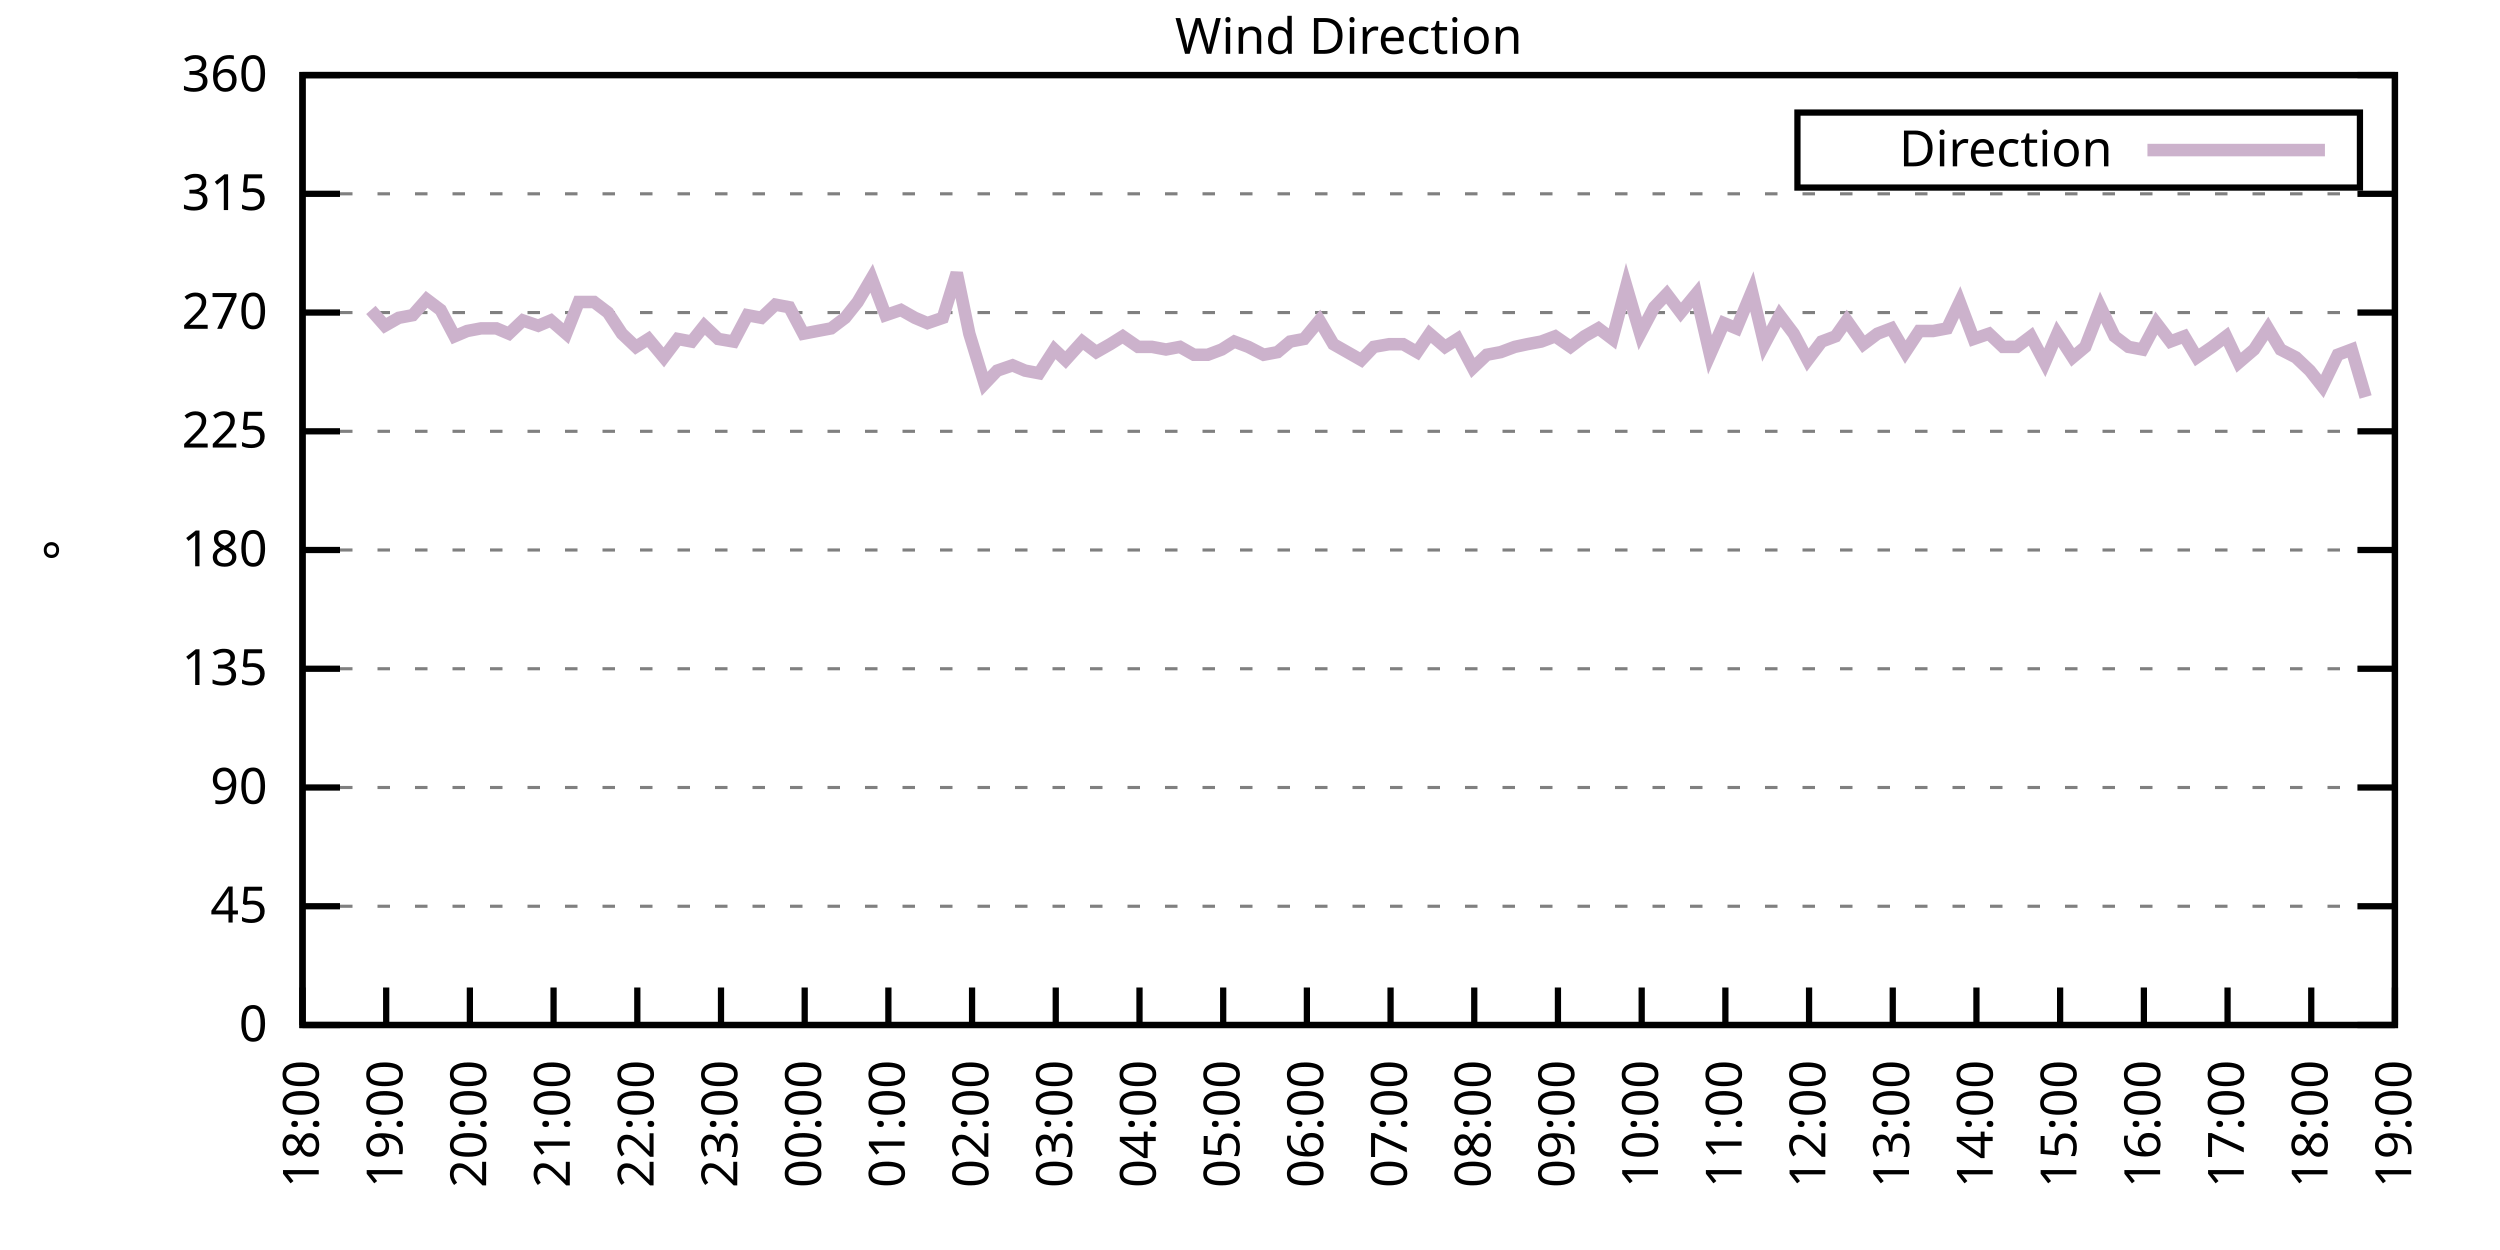
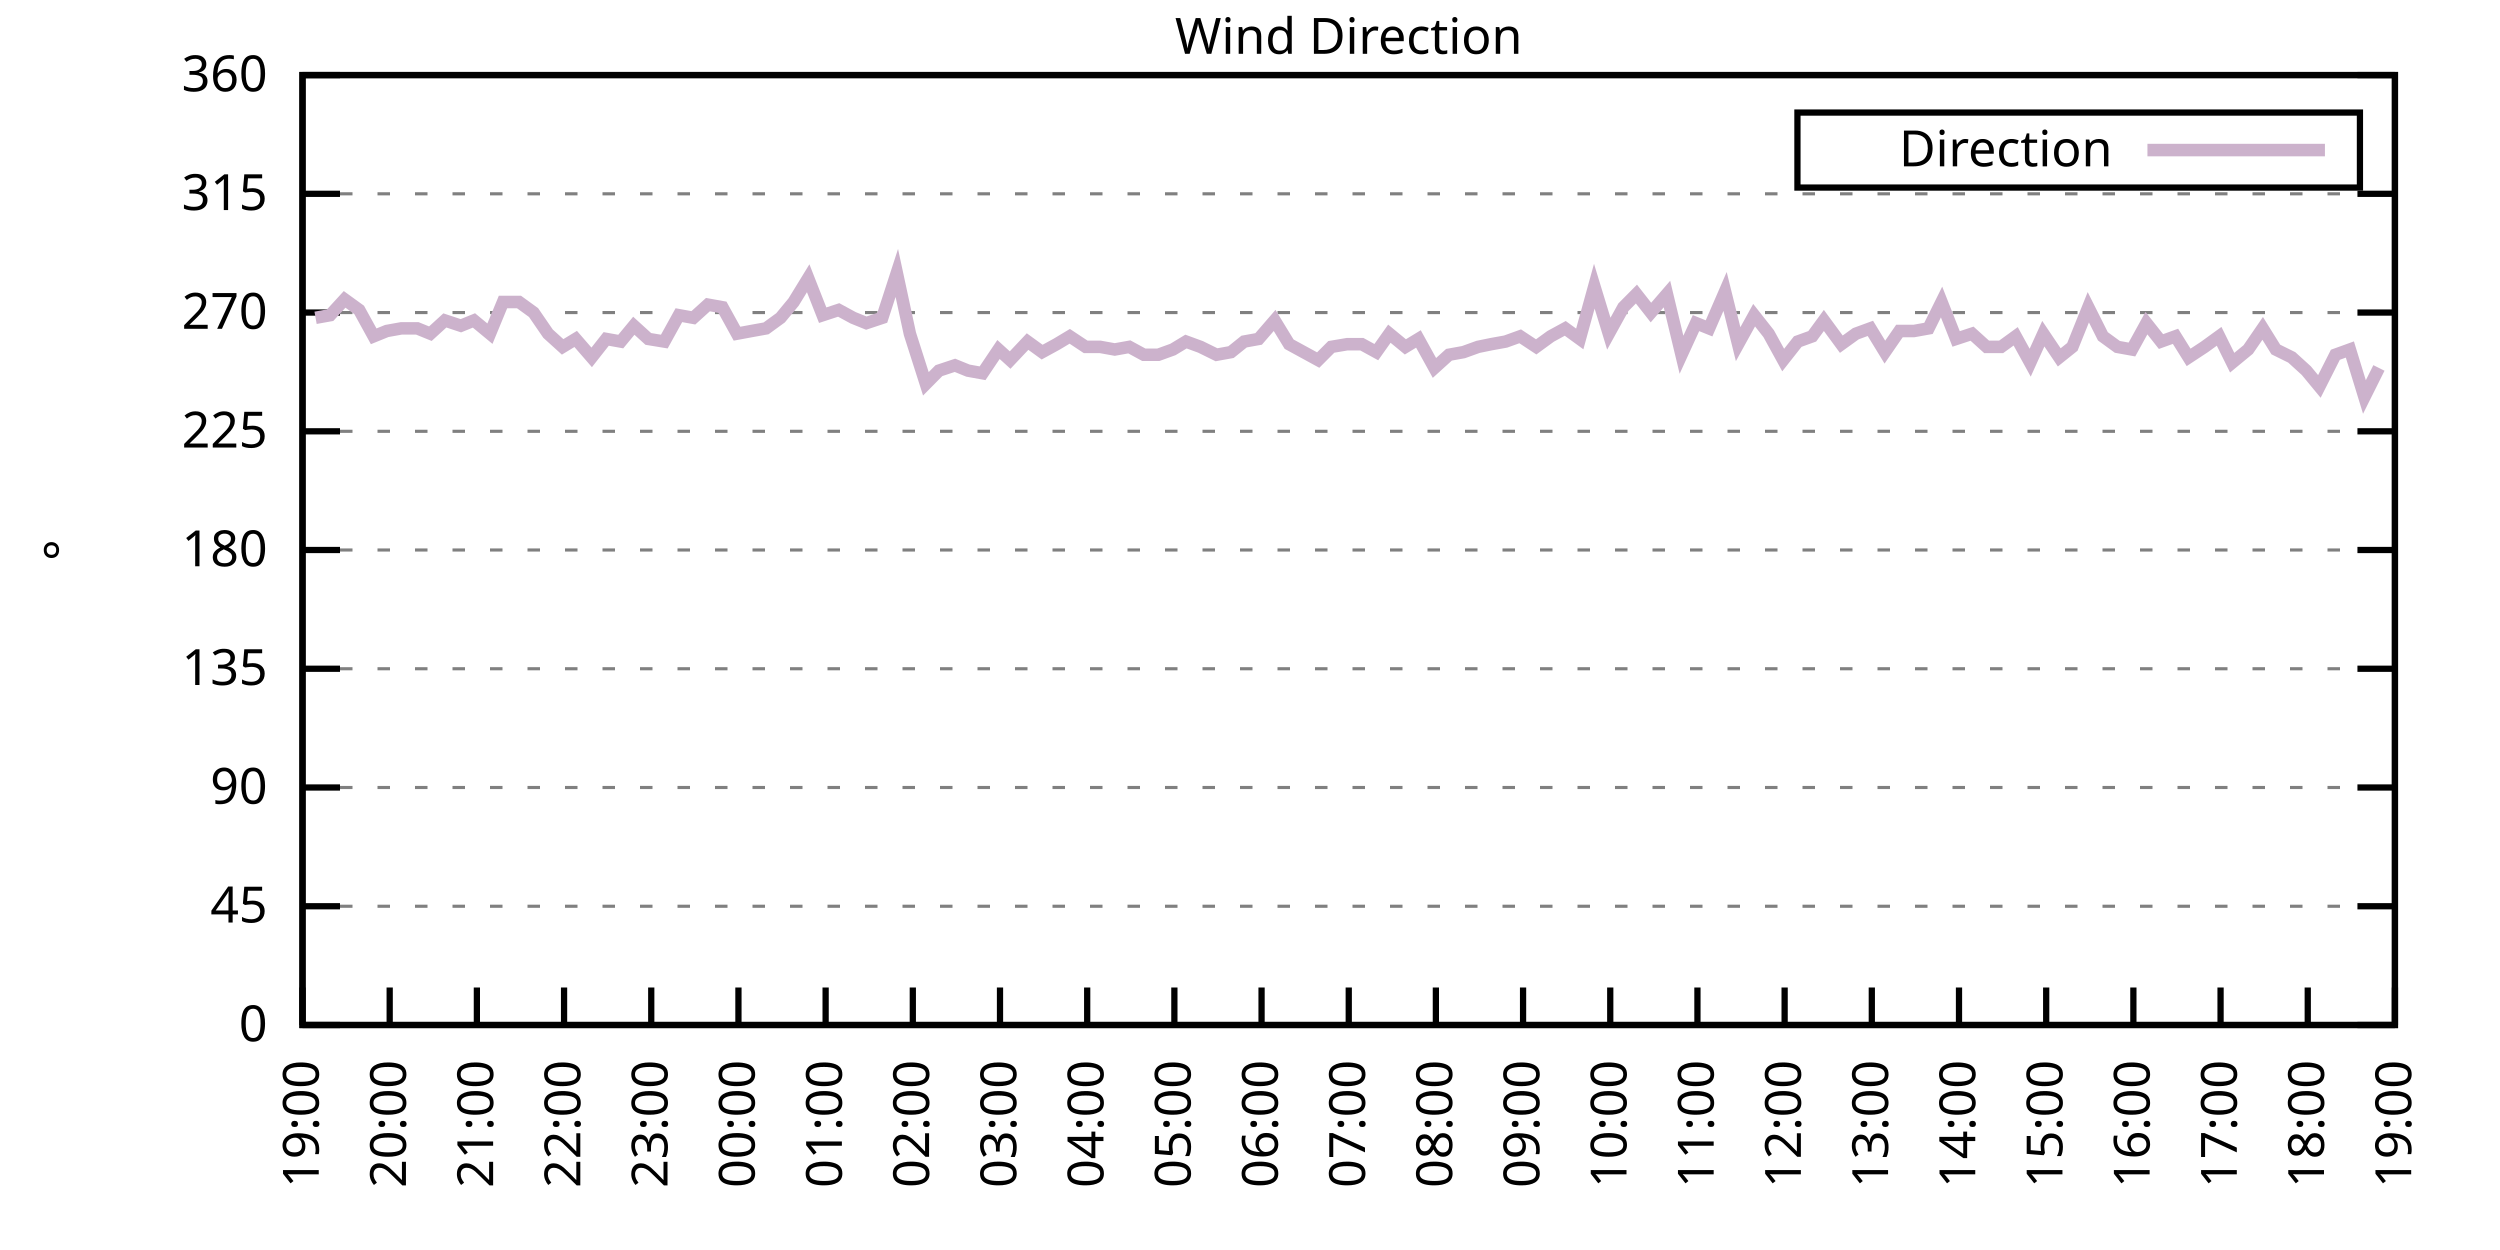
<svg xmlns="http://www.w3.org/2000/svg" xmlns:xlink="http://www.w3.org/1999/xlink" width="400" height="200" viewBox="0 0 400 200">
  <g id="gnuplot_canvas">
    <rect x="0" y="0" width="400" height="200" fill="none" />
    <defs>
      <circle id="gpDot" r="0.5" stroke-width="0.5" stroke="currentColor" />
      <path id="gpPt0" stroke-width="0.333" stroke="currentColor" d="M-1,0 h2 M0,-1 v2" />
      <path id="gpPt1" stroke-width="0.333" stroke="currentColor" d="M-1,-1 L1,1 M1,-1 L-1,1" />
      <path id="gpPt2" stroke-width="0.333" stroke="currentColor" d="M-1,0 L1,0 M0,-1 L0,1 M-1,-1 L1,1 M-1,1 L1,-1" />
      <rect id="gpPt3" stroke-width="0.333" stroke="currentColor" x="-1" y="-1" width="2" height="2" />
      <rect id="gpPt4" stroke-width="0.333" stroke="currentColor" fill="currentColor" x="-1" y="-1" width="2" height="2" />
      <circle id="gpPt5" stroke-width="0.333" stroke="currentColor" cx="0" cy="0" r="1" />
      <use xlink:href="#gpPt5" id="gpPt6" fill="currentColor" stroke="none" />
      <path id="gpPt7" stroke-width="0.333" stroke="currentColor" d="M0,-1.33 L-1.33,0.67 L1.33,0.67 z" />
      <use xlink:href="#gpPt7" id="gpPt8" fill="currentColor" stroke="none" />
      <use xlink:href="#gpPt7" id="gpPt9" stroke="currentColor" transform="rotate(180)" />
      <use xlink:href="#gpPt9" id="gpPt10" fill="currentColor" stroke="none" />
      <use xlink:href="#gpPt3" id="gpPt11" stroke="currentColor" transform="rotate(45)" />
      <use xlink:href="#gpPt11" id="gpPt12" fill="currentColor" stroke="none" />
      <path id="gpPt13" stroke-width="0.333" stroke="currentColor" d="M0,1.330 L1.265,0.411 L0.782,-1.067 L-0.782,-1.076 L-1.265,0.411 z" />
      <use xlink:href="#gpPt13" id="gpPt14" fill="currentColor" stroke="none" />
      <filter id="textbox" filterUnits="objectBoundingBox" x="0" y="0" height="1" width="1">
        <feFlood flood-color="white" flood-opacity="1" result="bgnd" />
        <feComposite in="SourceGraphic" in2="bgnd" operator="atop" />
      </filter>
      <filter id="greybox" filterUnits="objectBoundingBox" x="0" y="0" height="1" width="1">
        <feFlood flood-color="lightgrey" flood-opacity="1" result="grey" />
        <feComposite in="SourceGraphic" in2="grey" operator="atop" />
      </filter>
    </defs>
    <g fill="none" color="white" stroke="currentColor" stroke-width="1.00" stroke-linecap="butt" stroke-linejoin="miter">
</g>
    <g fill="none" color="black" stroke="currentColor" stroke-width="1.00" stroke-linecap="butt" stroke-linejoin="miter">
      <g stroke="none" shape-rendering="crispEdges">
        <polygon fill="rgb(255, 255, 255)" points="48.40,164.00 383.18,164.00 383.18,12.02 48.40,12.02 " />
      </g>
    </g>
    <g fill="none" color="black" stroke="currentColor" stroke-width="1.00" stroke-linecap="butt" stroke-linejoin="miter">
</g>
    <g fill="none" color="black" stroke="black" stroke-width="0.50" stroke-linecap="butt" stroke-linejoin="miter">
</g>
    <g fill="none" color="gray" stroke="currentColor" stroke-width="0.50" stroke-linecap="butt" stroke-linejoin="miter">
      <path stroke="gray" stroke-dasharray="2,4" class="gridline" d="M48.40,164.00 L383.19,164.00  " />
    </g>
    <g fill="none" color="gray" stroke="gray" stroke-width="1.00" stroke-linecap="butt" stroke-linejoin="miter">
</g>
    <g fill="none" color="black" stroke="currentColor" stroke-width="1.00" stroke-linecap="butt" stroke-linejoin="miter">
      <path stroke="black" d="M48.40,164.00 L54.40,164.00 M383.19,164.00 L377.19,164.00  " />
      <g transform="translate(42.80,166.60)" stroke="none" fill="black" font-family="Sans" font-size="8.00" text-anchor="end">
        <text>
          <tspan font-family="Sans"> 0</tspan>
        </text>
      </g>
    </g>
    <g fill="none" color="black" stroke="currentColor" stroke-width="1.00" stroke-linecap="butt" stroke-linejoin="miter">
</g>
    <g fill="none" color="black" stroke="black" stroke-width="0.50" stroke-linecap="butt" stroke-linejoin="miter">
</g>
    <g fill="none" color="gray" stroke="currentColor" stroke-width="0.50" stroke-linecap="butt" stroke-linejoin="miter">
      <path stroke="gray" stroke-dasharray="2,4" class="gridline" d="M48.40,145.00 L383.19,145.00  " />
    </g>
    <g fill="none" color="gray" stroke="gray" stroke-width="1.00" stroke-linecap="butt" stroke-linejoin="miter">
</g>
    <g fill="none" color="black" stroke="currentColor" stroke-width="1.00" stroke-linecap="butt" stroke-linejoin="miter">
      <path stroke="black" d="M48.40,145.00 L54.40,145.00 M383.19,145.00 L377.19,145.00  " />
      <g transform="translate(42.80,147.60)" stroke="none" fill="black" font-family="Sans" font-size="8.00" text-anchor="end">
        <text>
          <tspan font-family="Sans"> 45</tspan>
        </text>
      </g>
    </g>
    <g fill="none" color="black" stroke="currentColor" stroke-width="1.00" stroke-linecap="butt" stroke-linejoin="miter">
</g>
    <g fill="none" color="black" stroke="black" stroke-width="0.50" stroke-linecap="butt" stroke-linejoin="miter">
</g>
    <g fill="none" color="gray" stroke="currentColor" stroke-width="0.50" stroke-linecap="butt" stroke-linejoin="miter">
      <path stroke="gray" stroke-dasharray="2,4" class="gridline" d="M48.40,126.00 L383.19,126.00  " />
    </g>
    <g fill="none" color="gray" stroke="gray" stroke-width="1.00" stroke-linecap="butt" stroke-linejoin="miter">
</g>
    <g fill="none" color="black" stroke="currentColor" stroke-width="1.00" stroke-linecap="butt" stroke-linejoin="miter">
      <path stroke="black" d="M48.40,126.00 L54.40,126.00 M383.19,126.00 L377.19,126.00  " />
      <g transform="translate(42.80,128.60)" stroke="none" fill="black" font-family="Sans" font-size="8.00" text-anchor="end">
        <text>
          <tspan font-family="Sans"> 90</tspan>
        </text>
      </g>
    </g>
    <g fill="none" color="black" stroke="currentColor" stroke-width="1.00" stroke-linecap="butt" stroke-linejoin="miter">
</g>
    <g fill="none" color="black" stroke="black" stroke-width="0.50" stroke-linecap="butt" stroke-linejoin="miter">
</g>
    <g fill="none" color="gray" stroke="currentColor" stroke-width="0.50" stroke-linecap="butt" stroke-linejoin="miter">
      <path stroke="gray" stroke-dasharray="2,4" class="gridline" d="M48.40,107.00 L383.19,107.00  " />
    </g>
    <g fill="none" color="gray" stroke="gray" stroke-width="1.00" stroke-linecap="butt" stroke-linejoin="miter">
</g>
    <g fill="none" color="black" stroke="currentColor" stroke-width="1.00" stroke-linecap="butt" stroke-linejoin="miter">
      <path stroke="black" d="M48.40,107.00 L54.40,107.00 M383.19,107.00 L377.19,107.00  " />
      <g transform="translate(42.80,109.60)" stroke="none" fill="black" font-family="Sans" font-size="8.00" text-anchor="end">
        <text>
          <tspan font-family="Sans"> 135</tspan>
        </text>
      </g>
    </g>
    <g fill="none" color="black" stroke="currentColor" stroke-width="1.00" stroke-linecap="butt" stroke-linejoin="miter">
</g>
    <g fill="none" color="black" stroke="black" stroke-width="0.50" stroke-linecap="butt" stroke-linejoin="miter">
</g>
    <g fill="none" color="gray" stroke="currentColor" stroke-width="0.50" stroke-linecap="butt" stroke-linejoin="miter">
      <path stroke="gray" stroke-dasharray="2,4" class="gridline" d="M48.40,88.00 L383.19,88.00  " />
    </g>
    <g fill="none" color="gray" stroke="gray" stroke-width="1.00" stroke-linecap="butt" stroke-linejoin="miter">
</g>
    <g fill="none" color="black" stroke="currentColor" stroke-width="1.00" stroke-linecap="butt" stroke-linejoin="miter">
      <path stroke="black" d="M48.40,88.00 L54.40,88.00 M383.19,88.00 L377.19,88.00  " />
      <g transform="translate(42.80,90.60)" stroke="none" fill="black" font-family="Sans" font-size="8.00" text-anchor="end">
        <text>
          <tspan font-family="Sans"> 180</tspan>
        </text>
      </g>
    </g>
    <g fill="none" color="black" stroke="currentColor" stroke-width="1.00" stroke-linecap="butt" stroke-linejoin="miter">
</g>
    <g fill="none" color="black" stroke="black" stroke-width="0.50" stroke-linecap="butt" stroke-linejoin="miter">
</g>
    <g fill="none" color="gray" stroke="currentColor" stroke-width="0.50" stroke-linecap="butt" stroke-linejoin="miter">
      <path stroke="gray" stroke-dasharray="2,4" class="gridline" d="M48.40,69.01 L383.19,69.01  " />
    </g>
    <g fill="none" color="gray" stroke="gray" stroke-width="1.00" stroke-linecap="butt" stroke-linejoin="miter">
</g>
    <g fill="none" color="black" stroke="currentColor" stroke-width="1.00" stroke-linecap="butt" stroke-linejoin="miter">
      <path stroke="black" d="M48.40,69.01 L54.40,69.01 M383.19,69.01 L377.19,69.01  " />
      <g transform="translate(42.80,71.61)" stroke="none" fill="black" font-family="Sans" font-size="8.00" text-anchor="end">
        <text>
          <tspan font-family="Sans"> 225</tspan>
        </text>
      </g>
    </g>
    <g fill="none" color="black" stroke="currentColor" stroke-width="1.00" stroke-linecap="butt" stroke-linejoin="miter">
</g>
    <g fill="none" color="black" stroke="black" stroke-width="0.50" stroke-linecap="butt" stroke-linejoin="miter">
</g>
    <g fill="none" color="gray" stroke="currentColor" stroke-width="0.50" stroke-linecap="butt" stroke-linejoin="miter">
      <path stroke="gray" stroke-dasharray="2,4" class="gridline" d="M48.40,50.01 L383.19,50.01  " />
    </g>
    <g fill="none" color="gray" stroke="gray" stroke-width="1.00" stroke-linecap="butt" stroke-linejoin="miter">
</g>
    <g fill="none" color="black" stroke="currentColor" stroke-width="1.00" stroke-linecap="butt" stroke-linejoin="miter">
      <path stroke="black" d="M48.40,50.01 L54.40,50.01 M383.19,50.01 L377.19,50.01  " />
      <g transform="translate(42.80,52.61)" stroke="none" fill="black" font-family="Sans" font-size="8.00" text-anchor="end">
        <text>
          <tspan font-family="Sans"> 270</tspan>
        </text>
      </g>
    </g>
    <g fill="none" color="black" stroke="currentColor" stroke-width="1.00" stroke-linecap="butt" stroke-linejoin="miter">
</g>
    <g fill="none" color="black" stroke="black" stroke-width="0.50" stroke-linecap="butt" stroke-linejoin="miter">
</g>
    <g fill="none" color="gray" stroke="currentColor" stroke-width="0.50" stroke-linecap="butt" stroke-linejoin="miter">
      <path stroke="gray" stroke-dasharray="2,4" class="gridline" d="M48.40,31.01 L383.19,31.01  " />
    </g>
    <g fill="none" color="gray" stroke="gray" stroke-width="1.00" stroke-linecap="butt" stroke-linejoin="miter">
</g>
    <g fill="none" color="black" stroke="currentColor" stroke-width="1.00" stroke-linecap="butt" stroke-linejoin="miter">
      <path stroke="black" d="M48.40,31.01 L54.40,31.01 M383.19,31.01 L377.19,31.01  " />
      <g transform="translate(42.80,33.61)" stroke="none" fill="black" font-family="Sans" font-size="8.00" text-anchor="end">
        <text>
          <tspan font-family="Sans"> 315</tspan>
        </text>
      </g>
    </g>
    <g fill="none" color="black" stroke="currentColor" stroke-width="1.00" stroke-linecap="butt" stroke-linejoin="miter">
</g>
    <g fill="none" color="black" stroke="black" stroke-width="0.50" stroke-linecap="butt" stroke-linejoin="miter">
</g>
    <g fill="none" color="gray" stroke="currentColor" stroke-width="0.50" stroke-linecap="butt" stroke-linejoin="miter">
      <path stroke="gray" stroke-dasharray="2,4" class="gridline" d="M48.40,12.01 L383.19,12.01  " />
    </g>
    <g fill="none" color="gray" stroke="gray" stroke-width="1.00" stroke-linecap="butt" stroke-linejoin="miter">
</g>
    <g fill="none" color="black" stroke="currentColor" stroke-width="1.00" stroke-linecap="butt" stroke-linejoin="miter">
      <path stroke="black" d="M48.40,12.01 L54.40,12.01 M383.19,12.01 L377.19,12.01  " />
      <g transform="translate(42.80,14.61)" stroke="none" fill="black" font-family="Sans" font-size="8.00" text-anchor="end">
        <text>
          <tspan font-family="Sans"> 360</tspan>
        </text>
      </g>
    </g>
    <g fill="none" color="black" stroke="currentColor" stroke-width="1.00" stroke-linecap="butt" stroke-linejoin="miter">
      <path stroke="black" d="M48.40,164.00 L48.40,158.00  " />
      <g transform="translate(51.00,169.60) rotate(270.00)" stroke="none" fill="black" font-family="Sans" font-size="8.00" text-anchor="end">
        <text>
-           <tspan font-family="Sans">18:00</tspan>
-         </text>
-       </g>
-     </g>
-     <g fill="none" color="black" stroke="currentColor" stroke-width="1.00" stroke-linecap="butt" stroke-linejoin="miter">
-       <path stroke="black" d="M61.79,164.00 L61.79,158.00  " />
-       <g transform="translate(64.39,169.60) rotate(270.00)" stroke="none" fill="black" font-family="Sans" font-size="8.00" text-anchor="end">
-         <text>
          <tspan font-family="Sans">19:00</tspan>
        </text>
      </g>
    </g>
    <g fill="none" color="black" stroke="currentColor" stroke-width="1.00" stroke-linecap="butt" stroke-linejoin="miter">
-       <path stroke="black" d="M75.18,164.00 L75.18,158.00  " />
-       <g transform="translate(77.78,169.60) rotate(270.00)" stroke="none" fill="black" font-family="Sans" font-size="8.00" text-anchor="end">
+       <path stroke="black" d="M62.35,164.00 L62.35,158.00  " />
+       <g transform="translate(64.95,169.60) rotate(270.00)" stroke="none" fill="black" font-family="Sans" font-size="8.00" text-anchor="end">
        <text>
          <tspan font-family="Sans">20:00</tspan>
        </text>
      </g>
    </g>
    <g fill="none" color="black" stroke="currentColor" stroke-width="1.00" stroke-linecap="butt" stroke-linejoin="miter">
-       <path stroke="black" d="M88.57,164.00 L88.57,158.00  " />
-       <g transform="translate(91.17,169.60) rotate(270.00)" stroke="none" fill="black" font-family="Sans" font-size="8.00" text-anchor="end">
+       <path stroke="black" d="M76.30,164.00 L76.30,158.00  " />
+       <g transform="translate(78.90,169.60) rotate(270.00)" stroke="none" fill="black" font-family="Sans" font-size="8.00" text-anchor="end">
        <text>
          <tspan font-family="Sans">21:00</tspan>
        </text>
      </g>
    </g>
    <g fill="none" color="black" stroke="currentColor" stroke-width="1.00" stroke-linecap="butt" stroke-linejoin="miter">
-       <path stroke="black" d="M101.97,164.00 L101.97,158.00  " />
-       <g transform="translate(104.57,169.60) rotate(270.00)" stroke="none" fill="black" font-family="Sans" font-size="8.00" text-anchor="end">
+       <path stroke="black" d="M90.25,164.00 L90.25,158.00  " />
+       <g transform="translate(92.85,169.60) rotate(270.00)" stroke="none" fill="black" font-family="Sans" font-size="8.00" text-anchor="end">
        <text>
          <tspan font-family="Sans">22:00</tspan>
        </text>
      </g>
    </g>
    <g fill="none" color="black" stroke="currentColor" stroke-width="1.00" stroke-linecap="butt" stroke-linejoin="miter">
-       <path stroke="black" d="M115.36,164.00 L115.36,158.00  " />
-       <g transform="translate(117.96,169.60) rotate(270.00)" stroke="none" fill="black" font-family="Sans" font-size="8.00" text-anchor="end">
+       <path stroke="black" d="M104.20,164.00 L104.20,158.00  " />
+       <g transform="translate(106.80,169.60) rotate(270.00)" stroke="none" fill="black" font-family="Sans" font-size="8.00" text-anchor="end">
        <text>
          <tspan font-family="Sans">23:00</tspan>
        </text>
      </g>
    </g>
    <g fill="none" color="black" stroke="currentColor" stroke-width="1.00" stroke-linecap="butt" stroke-linejoin="miter">
-       <path stroke="black" d="M128.75,164.00 L128.75,158.00  " />
-       <g transform="translate(131.35,169.60) rotate(270.00)" stroke="none" fill="black" font-family="Sans" font-size="8.00" text-anchor="end">
+       <path stroke="black" d="M118.15,164.00 L118.15,158.00  " />
+       <g transform="translate(120.75,169.60) rotate(270.00)" stroke="none" fill="black" font-family="Sans" font-size="8.00" text-anchor="end">
        <text>
          <tspan font-family="Sans">00:00</tspan>
        </text>
      </g>
    </g>
    <g fill="none" color="black" stroke="currentColor" stroke-width="1.00" stroke-linecap="butt" stroke-linejoin="miter">
-       <path stroke="black" d="M142.14,164.00 L142.14,158.00  " />
-       <g transform="translate(144.74,169.60) rotate(270.00)" stroke="none" fill="black" font-family="Sans" font-size="8.00" text-anchor="end">
+       <path stroke="black" d="M132.10,164.00 L132.10,158.00  " />
+       <g transform="translate(134.70,169.60) rotate(270.00)" stroke="none" fill="black" font-family="Sans" font-size="8.00" text-anchor="end">
        <text>
          <tspan font-family="Sans">01:00</tspan>
        </text>
      </g>
    </g>
    <g fill="none" color="black" stroke="currentColor" stroke-width="1.00" stroke-linecap="butt" stroke-linejoin="miter">
-       <path stroke="black" d="M155.53,164.00 L155.53,158.00  " />
-       <g transform="translate(158.13,169.60) rotate(270.00)" stroke="none" fill="black" font-family="Sans" font-size="8.00" text-anchor="end">
+       <path stroke="black" d="M146.05,164.00 L146.05,158.00  " />
+       <g transform="translate(148.65,169.60) rotate(270.00)" stroke="none" fill="black" font-family="Sans" font-size="8.00" text-anchor="end">
        <text>
          <tspan font-family="Sans">02:00</tspan>
        </text>
      </g>
    </g>
    <g fill="none" color="black" stroke="currentColor" stroke-width="1.00" stroke-linecap="butt" stroke-linejoin="miter">
-       <path stroke="black" d="M168.92,164.00 L168.92,158.00  " />
-       <g transform="translate(171.52,169.60) rotate(270.00)" stroke="none" fill="black" font-family="Sans" font-size="8.00" text-anchor="end">
+       <path stroke="black" d="M160.00,164.00 L160.00,158.00  " />
+       <g transform="translate(162.60,169.60) rotate(270.00)" stroke="none" fill="black" font-family="Sans" font-size="8.00" text-anchor="end">
        <text>
          <tspan font-family="Sans">03:00</tspan>
        </text>
      </g>
    </g>
    <g fill="none" color="black" stroke="currentColor" stroke-width="1.00" stroke-linecap="butt" stroke-linejoin="miter">
-       <path stroke="black" d="M182.32,164.00 L182.32,158.00  " />
-       <g transform="translate(184.92,169.60) rotate(270.00)" stroke="none" fill="black" font-family="Sans" font-size="8.00" text-anchor="end">
+       <path stroke="black" d="M173.95,164.00 L173.95,158.00  " />
+       <g transform="translate(176.55,169.60) rotate(270.00)" stroke="none" fill="black" font-family="Sans" font-size="8.00" text-anchor="end">
        <text>
          <tspan font-family="Sans">04:00</tspan>
        </text>
      </g>
    </g>
    <g fill="none" color="black" stroke="currentColor" stroke-width="1.00" stroke-linecap="butt" stroke-linejoin="miter">
-       <path stroke="black" d="M195.71,164.00 L195.71,158.00  " />
-       <g transform="translate(198.31,169.60) rotate(270.00)" stroke="none" fill="black" font-family="Sans" font-size="8.00" text-anchor="end">
+       <path stroke="black" d="M187.90,164.00 L187.90,158.00  " />
+       <g transform="translate(190.50,169.60) rotate(270.00)" stroke="none" fill="black" font-family="Sans" font-size="8.00" text-anchor="end">
        <text>
          <tspan font-family="Sans">05:00</tspan>
        </text>
      </g>
    </g>
    <g fill="none" color="black" stroke="currentColor" stroke-width="1.00" stroke-linecap="butt" stroke-linejoin="miter">
-       <path stroke="black" d="M209.10,164.00 L209.10,158.00  " />
-       <g transform="translate(211.70,169.60) rotate(270.00)" stroke="none" fill="black" font-family="Sans" font-size="8.00" text-anchor="end">
+       <path stroke="black" d="M201.85,164.00 L201.85,158.00  " />
+       <g transform="translate(204.45,169.60) rotate(270.00)" stroke="none" fill="black" font-family="Sans" font-size="8.00" text-anchor="end">
        <text>
          <tspan font-family="Sans">06:00</tspan>
        </text>
      </g>
    </g>
    <g fill="none" color="black" stroke="currentColor" stroke-width="1.00" stroke-linecap="butt" stroke-linejoin="miter">
-       <path stroke="black" d="M222.49,164.00 L222.49,158.00  " />
-       <g transform="translate(225.09,169.60) rotate(270.00)" stroke="none" fill="black" font-family="Sans" font-size="8.00" text-anchor="end">
+       <path stroke="black" d="M215.80,164.00 L215.80,158.00  " />
+       <g transform="translate(218.40,169.60) rotate(270.00)" stroke="none" fill="black" font-family="Sans" font-size="8.00" text-anchor="end">
        <text>
          <tspan font-family="Sans">07:00</tspan>
        </text>
      </g>
    </g>
    <g fill="none" color="black" stroke="currentColor" stroke-width="1.00" stroke-linecap="butt" stroke-linejoin="miter">
-       <path stroke="black" d="M235.88,164.00 L235.88,158.00  " />
-       <g transform="translate(238.48,169.60) rotate(270.00)" stroke="none" fill="black" font-family="Sans" font-size="8.00" text-anchor="end">
+       <path stroke="black" d="M229.74,164.00 L229.74,158.00  " />
+       <g transform="translate(232.34,169.60) rotate(270.00)" stroke="none" fill="black" font-family="Sans" font-size="8.00" text-anchor="end">
        <text>
          <tspan font-family="Sans">08:00</tspan>
        </text>
      </g>
    </g>
    <g fill="none" color="black" stroke="currentColor" stroke-width="1.00" stroke-linecap="butt" stroke-linejoin="miter">
-       <path stroke="black" d="M249.27,164.00 L249.27,158.00  " />
-       <g transform="translate(251.87,169.60) rotate(270.00)" stroke="none" fill="black" font-family="Sans" font-size="8.00" text-anchor="end">
+       <path stroke="black" d="M243.69,164.00 L243.69,158.00  " />
+       <g transform="translate(246.29,169.60) rotate(270.00)" stroke="none" fill="black" font-family="Sans" font-size="8.00" text-anchor="end">
        <text>
          <tspan font-family="Sans">09:00</tspan>
        </text>
      </g>
    </g>
    <g fill="none" color="black" stroke="currentColor" stroke-width="1.00" stroke-linecap="butt" stroke-linejoin="miter">
-       <path stroke="black" d="M262.67,164.00 L262.67,158.00  " />
-       <g transform="translate(265.27,169.60) rotate(270.00)" stroke="none" fill="black" font-family="Sans" font-size="8.00" text-anchor="end">
+       <path stroke="black" d="M257.64,164.00 L257.64,158.00  " />
+       <g transform="translate(260.24,169.60) rotate(270.00)" stroke="none" fill="black" font-family="Sans" font-size="8.00" text-anchor="end">
        <text>
          <tspan font-family="Sans">10:00</tspan>
        </text>
      </g>
    </g>
    <g fill="none" color="black" stroke="currentColor" stroke-width="1.00" stroke-linecap="butt" stroke-linejoin="miter">
-       <path stroke="black" d="M276.06,164.00 L276.06,158.00  " />
-       <g transform="translate(278.66,169.60) rotate(270.00)" stroke="none" fill="black" font-family="Sans" font-size="8.00" text-anchor="end">
+       <path stroke="black" d="M271.59,164.00 L271.59,158.00  " />
+       <g transform="translate(274.19,169.60) rotate(270.00)" stroke="none" fill="black" font-family="Sans" font-size="8.00" text-anchor="end">
        <text>
          <tspan font-family="Sans">11:00</tspan>
        </text>
      </g>
    </g>
    <g fill="none" color="black" stroke="currentColor" stroke-width="1.00" stroke-linecap="butt" stroke-linejoin="miter">
-       <path stroke="black" d="M289.45,164.00 L289.45,158.00  " />
-       <g transform="translate(292.05,169.60) rotate(270.00)" stroke="none" fill="black" font-family="Sans" font-size="8.00" text-anchor="end">
+       <path stroke="black" d="M285.54,164.00 L285.54,158.00  " />
+       <g transform="translate(288.14,169.60) rotate(270.00)" stroke="none" fill="black" font-family="Sans" font-size="8.00" text-anchor="end">
        <text>
          <tspan font-family="Sans">12:00</tspan>
        </text>
      </g>
    </g>
    <g fill="none" color="black" stroke="currentColor" stroke-width="1.00" stroke-linecap="butt" stroke-linejoin="miter">
-       <path stroke="black" d="M302.84,164.00 L302.84,158.00  " />
-       <g transform="translate(305.44,169.60) rotate(270.00)" stroke="none" fill="black" font-family="Sans" font-size="8.00" text-anchor="end">
+       <path stroke="black" d="M299.49,164.00 L299.49,158.00  " />
+       <g transform="translate(302.09,169.60) rotate(270.00)" stroke="none" fill="black" font-family="Sans" font-size="8.00" text-anchor="end">
        <text>
          <tspan font-family="Sans">13:00</tspan>
        </text>
      </g>
    </g>
    <g fill="none" color="black" stroke="currentColor" stroke-width="1.00" stroke-linecap="butt" stroke-linejoin="miter">
-       <path stroke="black" d="M316.23,164.00 L316.23,158.00  " />
-       <g transform="translate(318.83,169.60) rotate(270.00)" stroke="none" fill="black" font-family="Sans" font-size="8.00" text-anchor="end">
+       <path stroke="black" d="M313.44,164.00 L313.44,158.00  " />
+       <g transform="translate(316.04,169.60) rotate(270.00)" stroke="none" fill="black" font-family="Sans" font-size="8.00" text-anchor="end">
        <text>
          <tspan font-family="Sans">14:00</tspan>
        </text>
      </g>
    </g>
    <g fill="none" color="black" stroke="currentColor" stroke-width="1.00" stroke-linecap="butt" stroke-linejoin="miter">
-       <path stroke="black" d="M329.62,164.00 L329.62,158.00  " />
-       <g transform="translate(332.22,169.60) rotate(270.00)" stroke="none" fill="black" font-family="Sans" font-size="8.00" text-anchor="end">
+       <path stroke="black" d="M327.39,164.00 L327.39,158.00  " />
+       <g transform="translate(329.99,169.60) rotate(270.00)" stroke="none" fill="black" font-family="Sans" font-size="8.00" text-anchor="end">
        <text>
          <tspan font-family="Sans">15:00</tspan>
        </text>
      </g>
    </g>
    <g fill="none" color="black" stroke="currentColor" stroke-width="1.00" stroke-linecap="butt" stroke-linejoin="miter">
-       <path stroke="black" d="M343.02,164.00 L343.02,158.00  " />
-       <g transform="translate(345.62,169.60) rotate(270.00)" stroke="none" fill="black" font-family="Sans" font-size="8.00" text-anchor="end">
+       <path stroke="black" d="M341.34,164.00 L341.34,158.00  " />
+       <g transform="translate(343.94,169.60) rotate(270.00)" stroke="none" fill="black" font-family="Sans" font-size="8.00" text-anchor="end">
        <text>
          <tspan font-family="Sans">16:00</tspan>
        </text>
      </g>
    </g>
    <g fill="none" color="black" stroke="currentColor" stroke-width="1.00" stroke-linecap="butt" stroke-linejoin="miter">
-       <path stroke="black" d="M356.41,164.00 L356.41,158.00  " />
-       <g transform="translate(359.01,169.60) rotate(270.00)" stroke="none" fill="black" font-family="Sans" font-size="8.00" text-anchor="end">
+       <path stroke="black" d="M355.29,164.00 L355.29,158.00  " />
+       <g transform="translate(357.89,169.60) rotate(270.00)" stroke="none" fill="black" font-family="Sans" font-size="8.00" text-anchor="end">
        <text>
          <tspan font-family="Sans">17:00</tspan>
        </text>
      </g>
    </g>
    <g fill="none" color="black" stroke="currentColor" stroke-width="1.00" stroke-linecap="butt" stroke-linejoin="miter">
-       <path stroke="black" d="M369.80,164.00 L369.80,158.00  " />
-       <g transform="translate(372.40,169.60) rotate(270.00)" stroke="none" fill="black" font-family="Sans" font-size="8.00" text-anchor="end">
+       <path stroke="black" d="M369.24,164.00 L369.24,158.00  " />
+       <g transform="translate(371.84,169.60) rotate(270.00)" stroke="none" fill="black" font-family="Sans" font-size="8.00" text-anchor="end">
        <text>
          <tspan font-family="Sans">18:00</tspan>
        </text>
      </g>
    </g>
    <g fill="none" color="black" stroke="currentColor" stroke-width="1.00" stroke-linecap="butt" stroke-linejoin="miter">
      <path stroke="black" d="M383.19,164.00 L383.19,158.00  " />
      <g transform="translate(385.79,169.60) rotate(270.00)" stroke="none" fill="black" font-family="Sans" font-size="8.00" text-anchor="end">
        <text>
          <tspan font-family="Sans">19:00</tspan>
        </text>
      </g>
    </g>
    <g fill="none" color="black" stroke="currentColor" stroke-width="1.00" stroke-linecap="butt" stroke-linejoin="miter">
</g>
    <g fill="none" color="black" stroke="currentColor" stroke-width="1.00" stroke-linecap="butt" stroke-linejoin="miter">
      <path stroke="black" d="M48.40,12.01 L48.40,164.00 L383.19,164.00 L383.19,12.01 L48.40,12.01 Z  " />
    </g>
    <g fill="none" color="black" stroke="currentColor" stroke-width="1.00" stroke-linecap="butt" stroke-linejoin="miter">
</g>
    <g fill="none" color="black" stroke="currentColor" stroke-width="1.00" stroke-linecap="butt" stroke-linejoin="miter">
      <path stroke="black" d="M287.59,30.01 L287.59,18.01 L377.59,18.01 L377.59,30.01 L287.59,30.01 Z  " />
    </g>
    <g id="Wind_direction_plot_1">
      <g fill="none" color="white" stroke="black" stroke-width="2.00" stroke-linecap="butt" stroke-linejoin="miter">
</g>
      <g fill="none" color="black" stroke="currentColor" stroke-width="2.00" stroke-linecap="butt" stroke-linejoin="miter">
        <g transform="translate(337.99,26.61)" stroke="none" fill="black" font-family="Sans" font-size="8.00" text-anchor="end">
          <text>
            <tspan font-family="Sans">Direction</tspan>
          </text>
        </g>
      </g>
      <g fill="none" color="black" stroke="currentColor" stroke-width="2.00" stroke-linecap="butt" stroke-linejoin="miter">
-         <path stroke="rgb(204, 178, 204)" d="M343.59,24.01 L371.99,24.01 M59.34,49.59 L61.57,52.12 L63.80,50.85 L66.03,50.43 L68.26,47.90 L70.50,49.59   L72.73,53.81 L74.74,52.96 L76.97,52.54 L79.42,52.54 L81.43,53.39 L83.66,51.27 L86.12,52.12 L88.13,51.27   L90.58,53.39 L92.59,48.32 L95.05,48.32 L97.28,50.01 L99.51,53.39 L101.74,55.50 L103.75,54.23 L106.21,57.18   L108.44,54.23 L110.67,54.65 L112.68,52.12 L114.91,54.23 L117.37,54.65 L119.60,50.43 L121.83,50.85 L124.06,48.74   L126.29,49.16 L128.53,53.39 L130.76,52.96 L132.99,52.54 L135.22,50.85 L137.23,48.32 L139.46,44.52 L141.69,50.43   L144.15,49.59 L146.38,50.85 L148.39,51.70 L150.85,50.85 L153.08,43.67 L155.09,53.39 L157.54,61.41 L159.55,59.30   L162.01,58.45 L164.01,59.30 L166.25,59.72 L168.70,55.92 L170.49,57.61 L173.17,54.65 L175.40,56.34 L177.63,55.07   L179.64,53.81 L182.09,55.50 L184.32,55.50 L186.56,55.92 L188.79,55.50 L191.02,56.76 L193.25,56.76 L195.48,55.92   L197.49,54.65 L199.73,55.50 L202.18,56.76 L204.41,56.34 L206.42,54.65 L208.65,54.23 L211.11,51.27 L213.34,55.07   L217.80,57.61 L219.81,55.50 L222.27,55.07 L224.50,55.07 L226.73,56.34 L228.74,53.39 L231.20,55.50 L233.20,54.23   L235.66,58.87 L237.89,56.76 L240.12,56.34 L242.36,55.50 L244.36,55.07 L246.60,54.65 L248.83,53.81 L251.28,55.50   L253.51,53.81 L255.75,52.54 L257.98,54.23 L260.21,45.79 L262.44,53.39 L264.67,49.16 L266.68,47.05 L268.92,50.01   L271.37,47.05 L273.60,56.76 L275.83,51.70 L277.84,52.54 L280.30,46.63 L282.31,55.07 L284.76,50.43 L286.99,53.39   L289.23,57.61 L291.46,54.65 L293.69,53.81 L295.48,51.27 L298.15,55.07 L300.39,53.39 L302.62,52.54 L304.85,56.34   L307.08,52.96 L309.31,52.96 L311.54,52.54 L313.55,48.32 L315.79,54.23 L318.24,53.39 L320.47,55.50 L322.70,55.50   L324.94,53.81 L327.17,58.03 L329.18,53.39 L331.63,57.18 L333.64,55.50 L336.10,49.16 L338.33,53.81 L340.56,55.50   L342.79,55.92 L345.02,51.70 L347.26,54.65 L349.49,53.81 L351.50,57.18 L353.95,55.50 L356.18,53.81 L358.19,58.03   L360.65,55.92 L362.88,52.54 L364.89,55.92 L367.34,57.18 L369.58,59.30 L371.58,61.83 L374.04,56.76 L376.27,55.92   L378.50,63.52  " />
+         <path stroke="rgb(204, 178, 204)" d="M343.59,24.01 L371.99,24.01 M50.49,50.85 L52.82,50.43 L55.14,47.90 L57.47,49.59 L59.79,53.81 L61.88,52.96   L64.21,52.54 L66.77,52.54 L68.86,53.39 L71.18,51.27 L73.74,52.12 L75.83,51.27 L78.39,53.39 L80.48,48.32   L83.04,48.32 L85.37,50.01 L87.69,53.39 L90.02,55.50 L92.11,54.23 L94.67,57.18 L96.99,54.23 L99.32,54.65   L101.41,52.12 L103.73,54.23 L106.29,54.65 L108.62,50.43 L110.94,50.85 L113.27,48.74 L115.59,49.16 L117.92,53.39   L120.24,52.96 L122.57,52.54 L124.89,50.85 L126.98,48.32 L129.31,44.52 L131.63,50.43 L134.19,49.59 L136.51,50.85   L138.61,51.70 L141.16,50.85 L143.49,43.67 L145.58,53.39 L148.14,61.41 L150.23,59.30 L152.79,58.45 L154.88,59.30   L157.21,59.72 L159.76,55.92 L161.62,57.61 L164.41,54.65 L166.74,56.34 L169.06,55.07 L171.16,53.81 L173.71,55.50   L176.04,55.50 L178.36,55.92 L180.69,55.50 L183.01,56.76 L185.34,56.76 L187.66,55.92 L189.76,54.65 L192.08,55.50   L194.64,56.76 L196.96,56.34 L199.06,54.65 L201.38,54.23 L203.94,51.27 L206.26,55.07 L210.91,57.61 L213.01,55.50   L215.56,55.07 L217.89,55.07 L220.21,56.34 L222.30,53.39 L224.86,55.50 L226.95,54.23 L229.51,58.87 L231.84,56.76   L234.16,56.34 L236.49,55.50 L238.58,55.07 L240.90,54.65 L243.23,53.81 L245.79,55.50 L248.11,53.81 L250.44,52.54   L252.76,54.23 L255.09,45.79 L257.41,53.39 L259.74,49.16 L261.83,47.05 L264.15,50.01 L266.71,47.05 L269.04,56.76   L271.36,51.70 L273.45,52.54 L276.01,46.63 L278.10,55.07 L280.66,50.43 L282.99,53.39 L285.31,57.61 L287.64,54.65   L289.96,53.81 L291.82,51.27 L294.61,55.07 L296.94,53.39 L299.26,52.54 L301.58,56.34 L303.91,52.96 L306.23,52.96   L308.56,52.54 L310.65,48.32 L312.98,54.23 L315.53,53.39 L317.86,55.50 L320.18,55.50 L322.51,53.81 L324.83,58.03   L326.93,53.39 L329.48,57.18 L331.58,55.50 L334.13,49.16 L336.46,53.81 L338.78,55.50 L341.11,55.92 L343.43,51.70   L345.76,54.65 L348.08,53.81 L350.18,57.18 L352.73,55.50 L355.06,53.81 L357.15,58.03 L359.71,55.92 L362.03,52.54   L364.13,55.92 L366.68,57.18 L369.01,59.30 L371.10,61.83 L373.66,56.76 L375.98,55.92 L378.31,63.52 L380.63,58.87    " />
      </g>
    </g>
    <g fill="none" color="black" stroke="currentColor" stroke-width="2.00" stroke-linecap="butt" stroke-linejoin="miter">
</g>
    <g fill="none" color="black" stroke="black" stroke-width="1.00" stroke-linecap="butt" stroke-linejoin="miter">
</g>
    <g fill="none" color="black" stroke="currentColor" stroke-width="1.00" stroke-linecap="butt" stroke-linejoin="miter">
      <path stroke="black" d="M48.40,12.01 L48.40,164.00 L383.19,164.00 L383.19,12.01 L48.40,12.01 Z  " />
      <g transform="translate(12.80,88.01) rotate(270.00)" stroke="none" fill="black" font-family="Sans" font-size="8.00" text-anchor="middle">
        <text>
          <tspan font-family="Sans">°</tspan>
        </text>
      </g>
    </g>
    <g fill="none" color="black" stroke="currentColor" stroke-width="1.00" stroke-linecap="butt" stroke-linejoin="miter">
</g>
    <g fill="none" color="black" stroke="currentColor" stroke-width="1.00" stroke-linecap="butt" stroke-linejoin="miter">
      <g transform="translate(215.79,8.61)" stroke="none" fill="black" font-family="Sans" font-size="8.00" text-anchor="middle">
        <text>
          <tspan font-family="Sans">Wind Direction</tspan>
        </text>
      </g>
    </g>
    <g fill="none" color="black" stroke="currentColor" stroke-width="1.00" stroke-linecap="butt" stroke-linejoin="miter">
</g>
  </g>
</svg>
